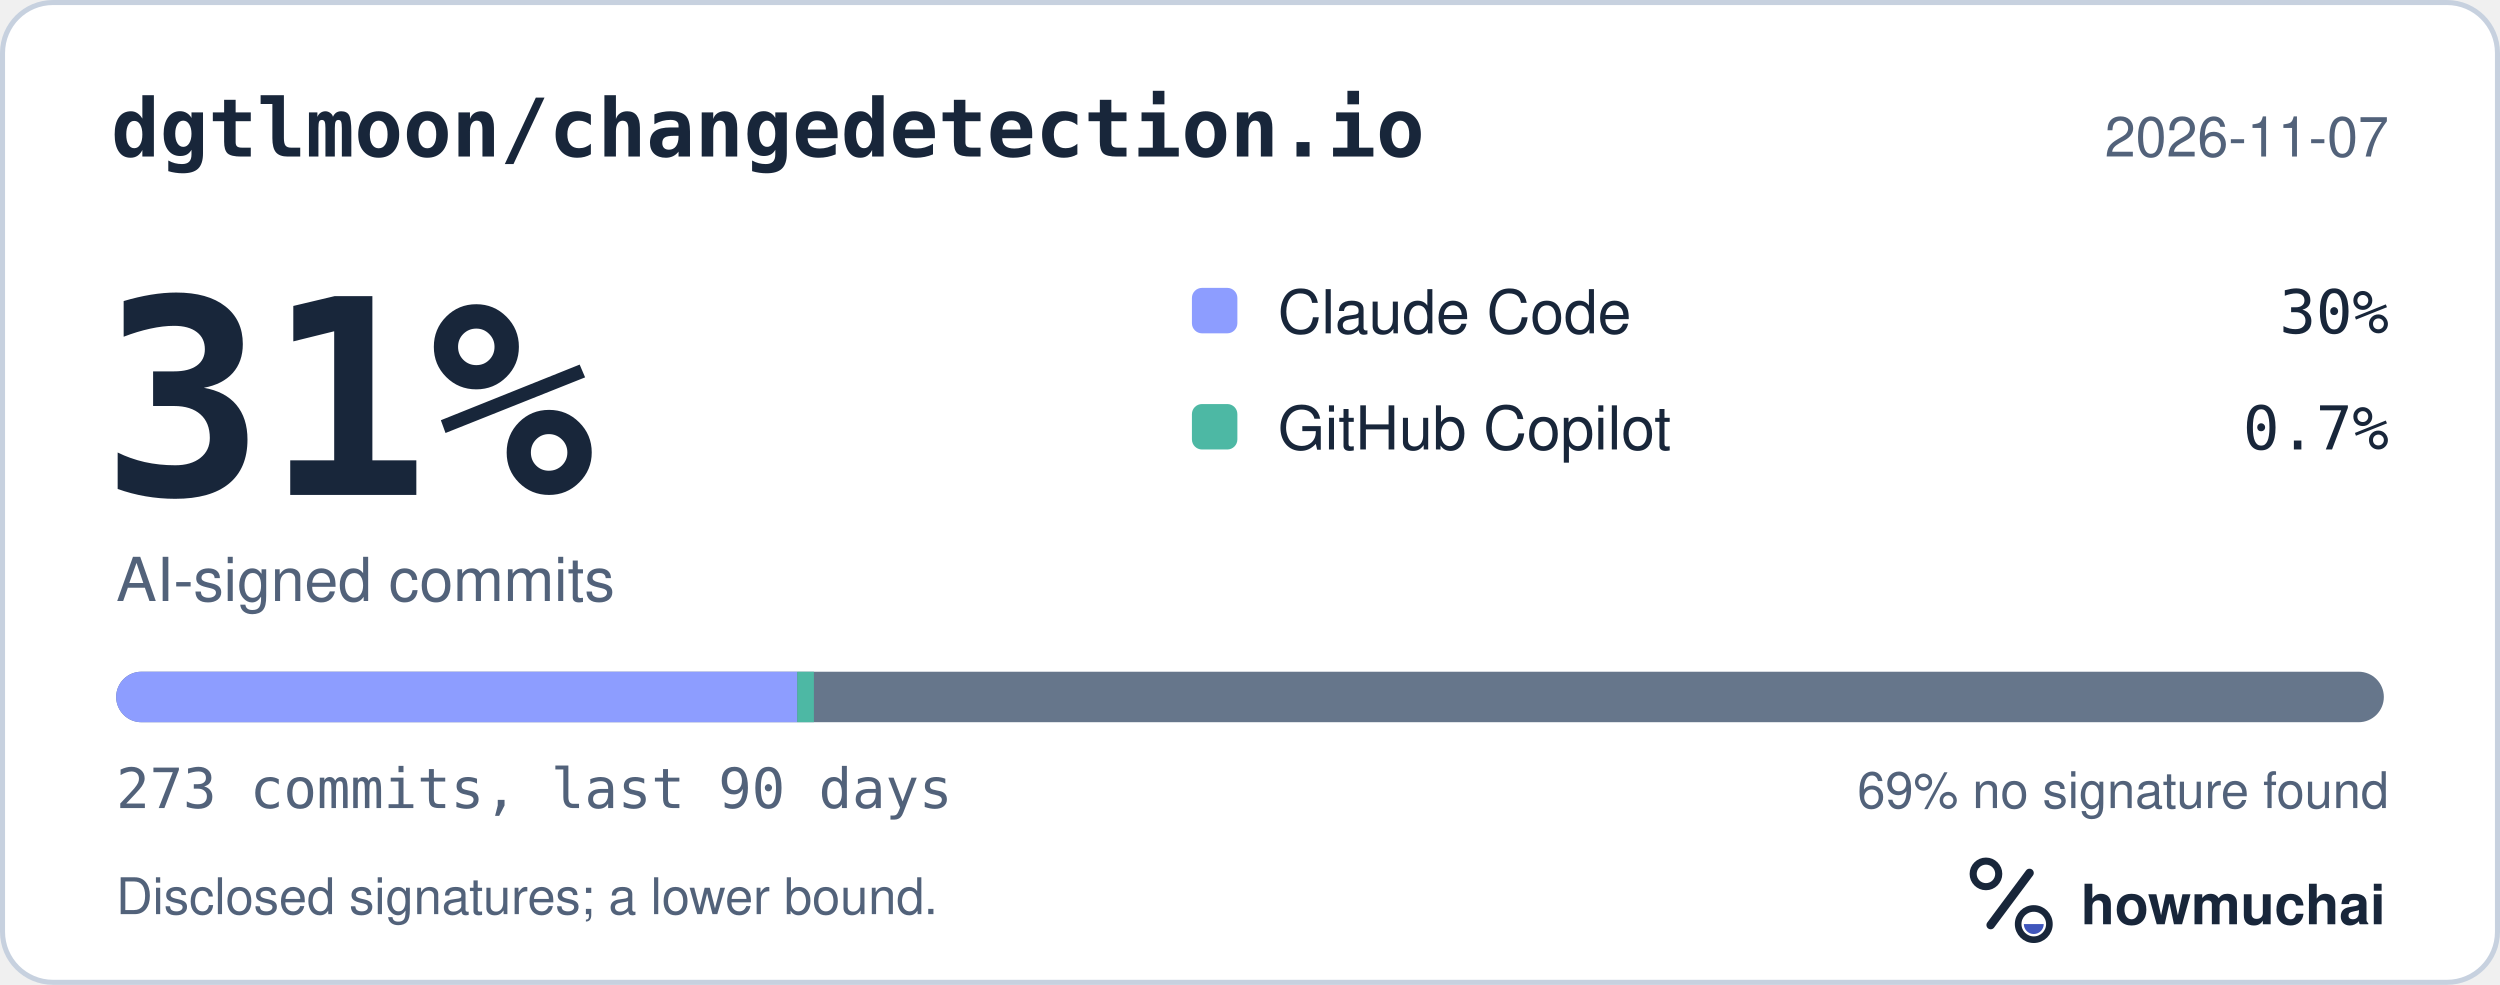
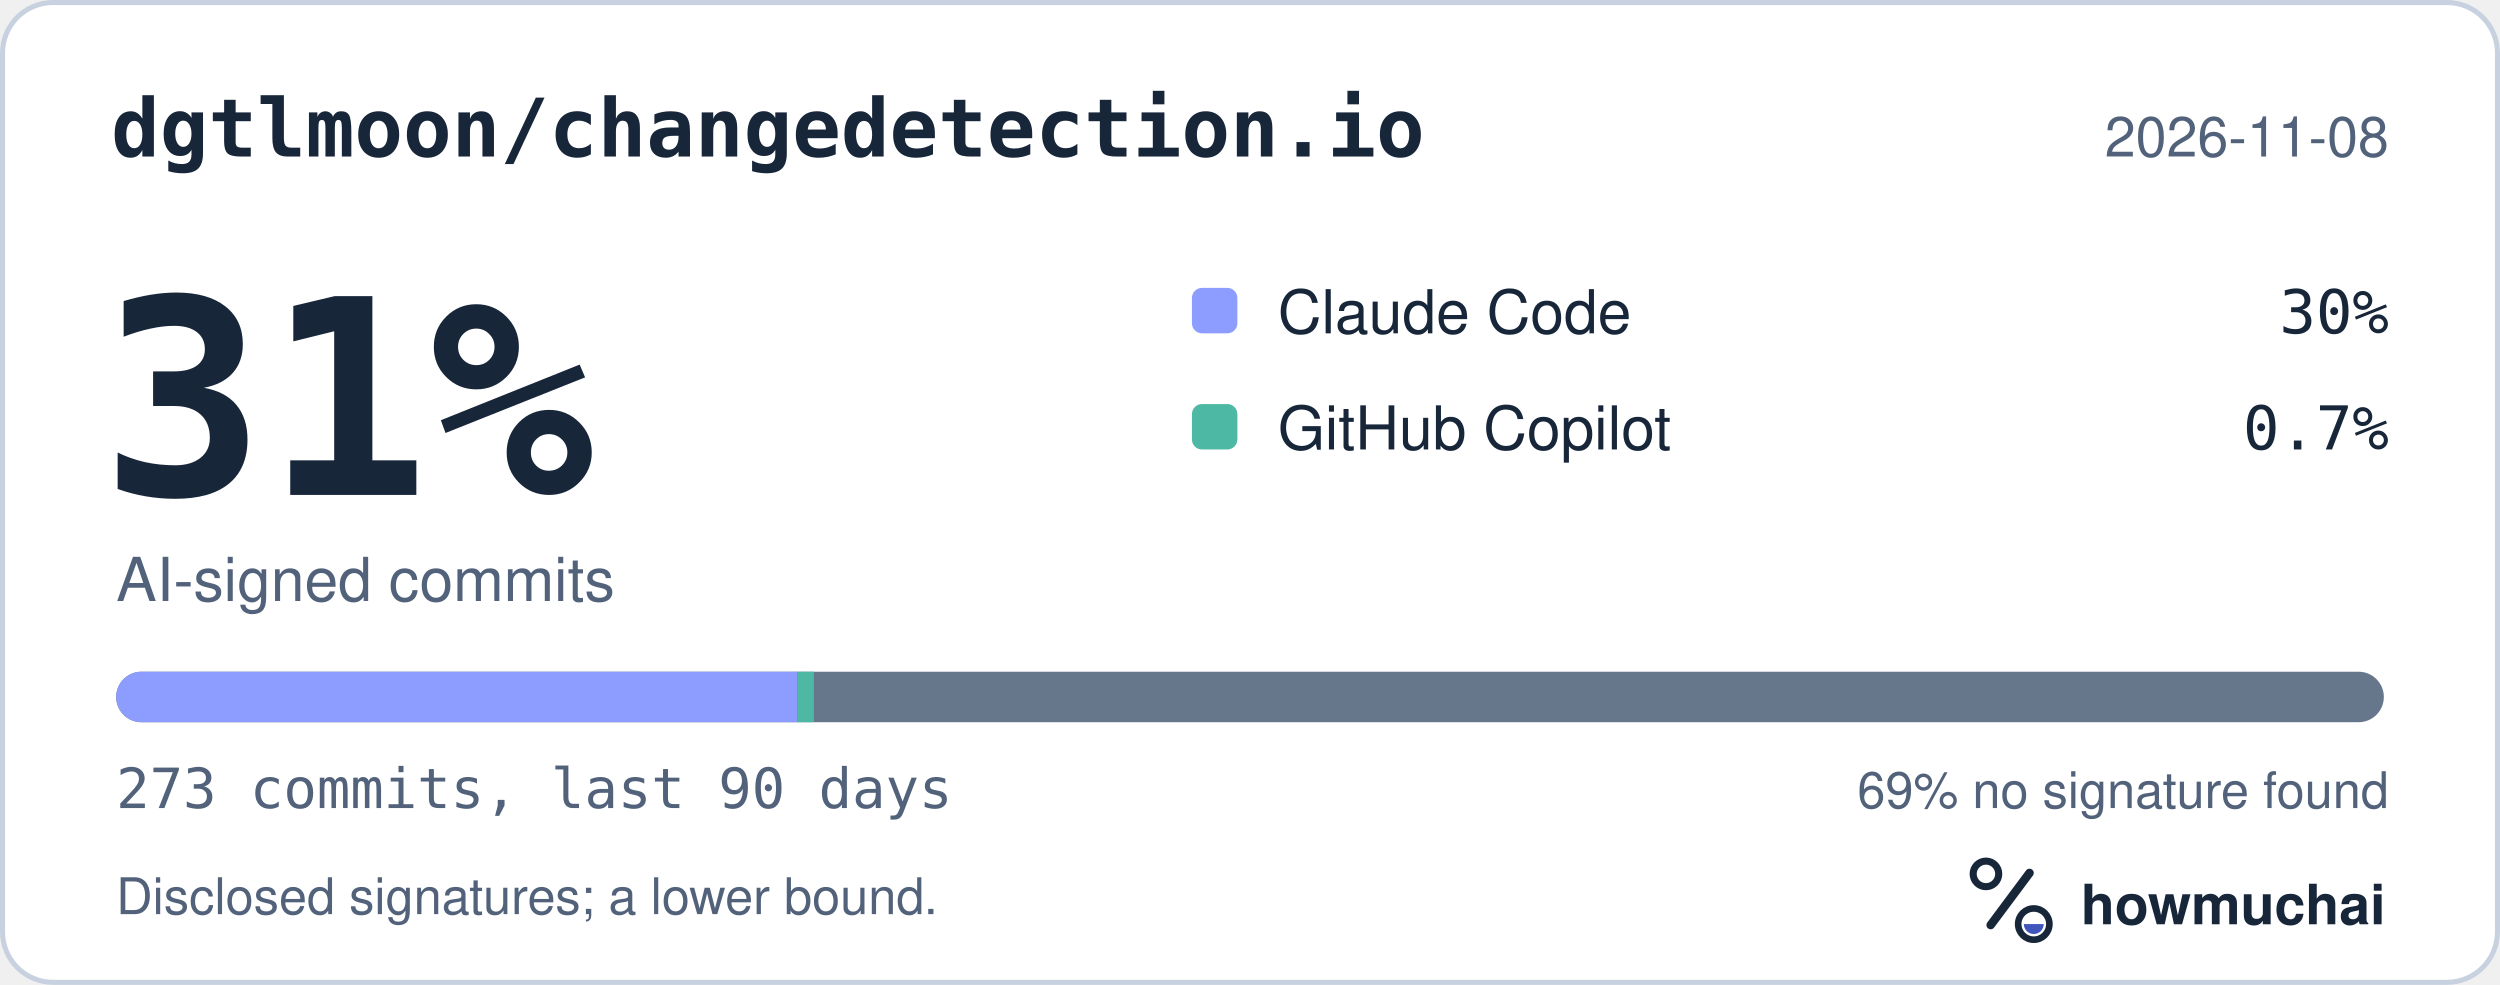
<svg xmlns="http://www.w3.org/2000/svg" width="495" height="195" viewBox="0 0 495 195" role="img" aria-labelledby="hm-t hm-d">
  <rect x="0.5" y="0.5" width="494" height="194" rx="10" fill="#FFFFFF" stroke="#C7D1DF" />
  <text x="22" y="31" fill="#18263A" font-family="ui-monospace, SF Mono, Menlo, Consolas, IBM Plex Mono, monospace" font-size="16" font-weight="600">dgtlmoon/changedetection.io</text>
-   <text x="473" y="31" fill="#52627A" font-family="-apple-system, BlinkMacSystemFont, Segoe UI, Helvetica, Arial, Fira Sans, sans-serif" font-size="11" text-anchor="end">2026-11-07</text>
+   <text x="473" y="31" fill="#52627A" font-family="-apple-system, BlinkMacSystemFont, Segoe UI, Helvetica, Arial, Fira Sans, sans-serif" font-size="11" text-anchor="end">2026-11-08</text>
  <text x="20" y="98" fill="#18263A" font-family="ui-monospace, SF Mono, Menlo, Consolas, IBM Plex Mono, monospace" font-size="54" font-weight="700">31%</text>
  <text x="23" y="119" fill="#52627A" font-family="-apple-system, BlinkMacSystemFont, Segoe UI, Helvetica, Arial, Fira Sans, sans-serif" font-size="12">AI-signed commits</text>
  <rect x="236" y="57" width="9" height="9" rx="2" fill="#8D9DFF" />
  <text x="253" y="66" fill="#18263A" font-family="-apple-system, BlinkMacSystemFont, Segoe UI, Helvetica, Arial, Fira Sans, sans-serif" font-size="12">Claude Code</text>
  <text x="473" y="66" fill="#18263A" font-family="ui-monospace, SF Mono, Menlo, Consolas, IBM Plex Mono, monospace" font-size="12" text-anchor="end">30%</text>
  <rect x="236" y="80" width="9" height="9" rx="2" fill="#4DB8A4" />
  <text x="253" y="89" fill="#18263A" font-family="-apple-system, BlinkMacSystemFont, Segoe UI, Helvetica, Arial, Fira Sans, sans-serif" font-size="12">GitHub Copilot</text>
  <text x="473" y="89" fill="#18263A" font-family="ui-monospace, SF Mono, Menlo, Consolas, IBM Plex Mono, monospace" font-size="12" text-anchor="end">0.7%</text>
  <defs>
    <clipPath id="hm-bar">
      <rect x="23" y="133" width="449" height="10" rx="5" />
    </clipPath>
  </defs>
  <rect x="23" y="133" width="449" height="10" rx="5" fill="#66768B" />
  <g clip-path="url(#hm-bar)">
    <rect x="23.00" y="133" width="134.86" height="10" fill="#8D9DFF" />
    <rect x="157.86" y="133" width="3.29" height="10" fill="#4DB8A4" />
  </g>
  <text x="23" y="160" fill="#52627A" font-family="ui-monospace, SF Mono, Menlo, Consolas, IBM Plex Mono, monospace" font-size="11">273 commits, last 90 days</text>
  <text x="473" y="160" fill="#52627A" font-family="-apple-system, BlinkMacSystemFont, Segoe UI, Helvetica, Arial, Fira Sans, sans-serif" font-size="10" text-anchor="end">69% no signature found</text>
  <text x="23" y="181" fill="#52627A" font-family="-apple-system, BlinkMacSystemFont, Segoe UI, Helvetica, Arial, Fira Sans, sans-serif" font-size="10">Disclosed signatures; a lower bound.</text>
  <g transform="translate(386 166) scale(0.046875)">
    <circle cx="154" cy="150" r="54" fill="none" stroke="#18263A" stroke-width="30" />
    <path d="M174 366 338 146" fill="none" stroke="#18263A" stroke-width="36" stroke-linecap="round" />
    <circle cx="356" cy="362" r="66" fill="none" stroke="#18263A" stroke-width="28" />
    <path d="M314 362a42 42 0 0 0 84 0Z" fill="#4056BC" />
  </g>
  <text x="412" y="183" fill="#18263A" font-family="-apple-system, BlinkMacSystemFont, Segoe UI, Helvetica, Arial, Fira Sans, sans-serif" font-size="11" font-weight="650">howmuchai</text>
</svg>
